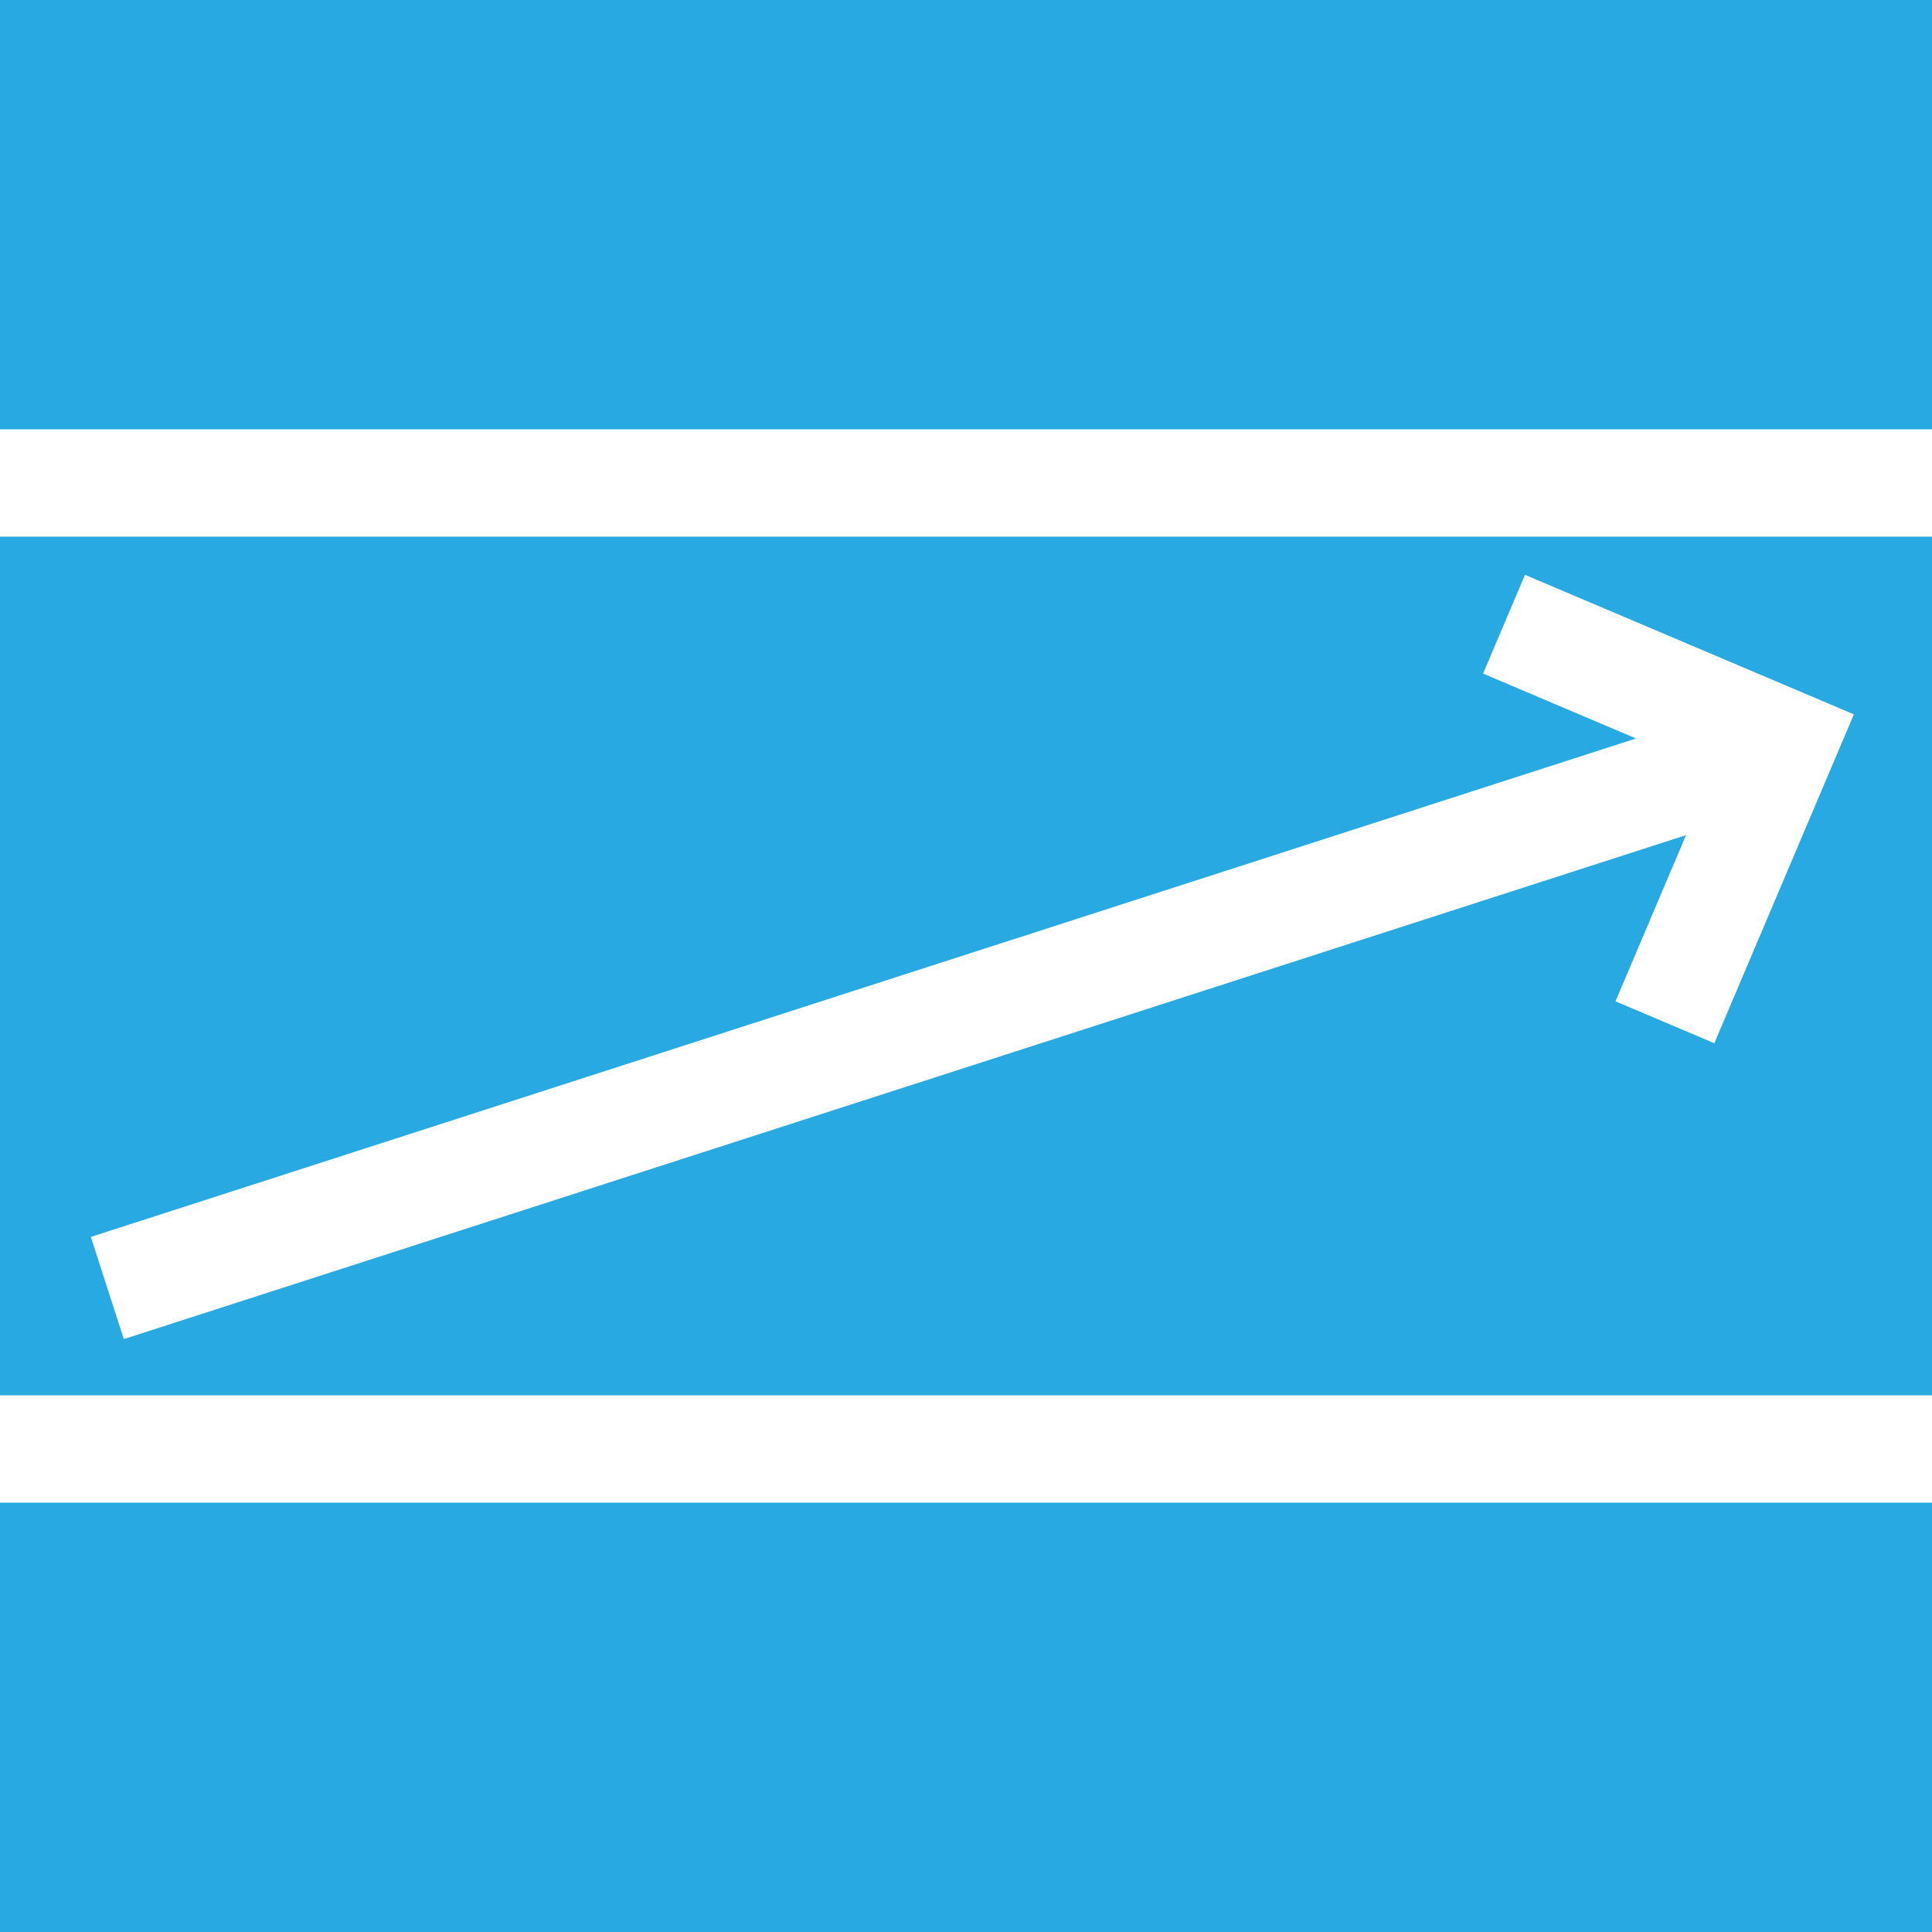
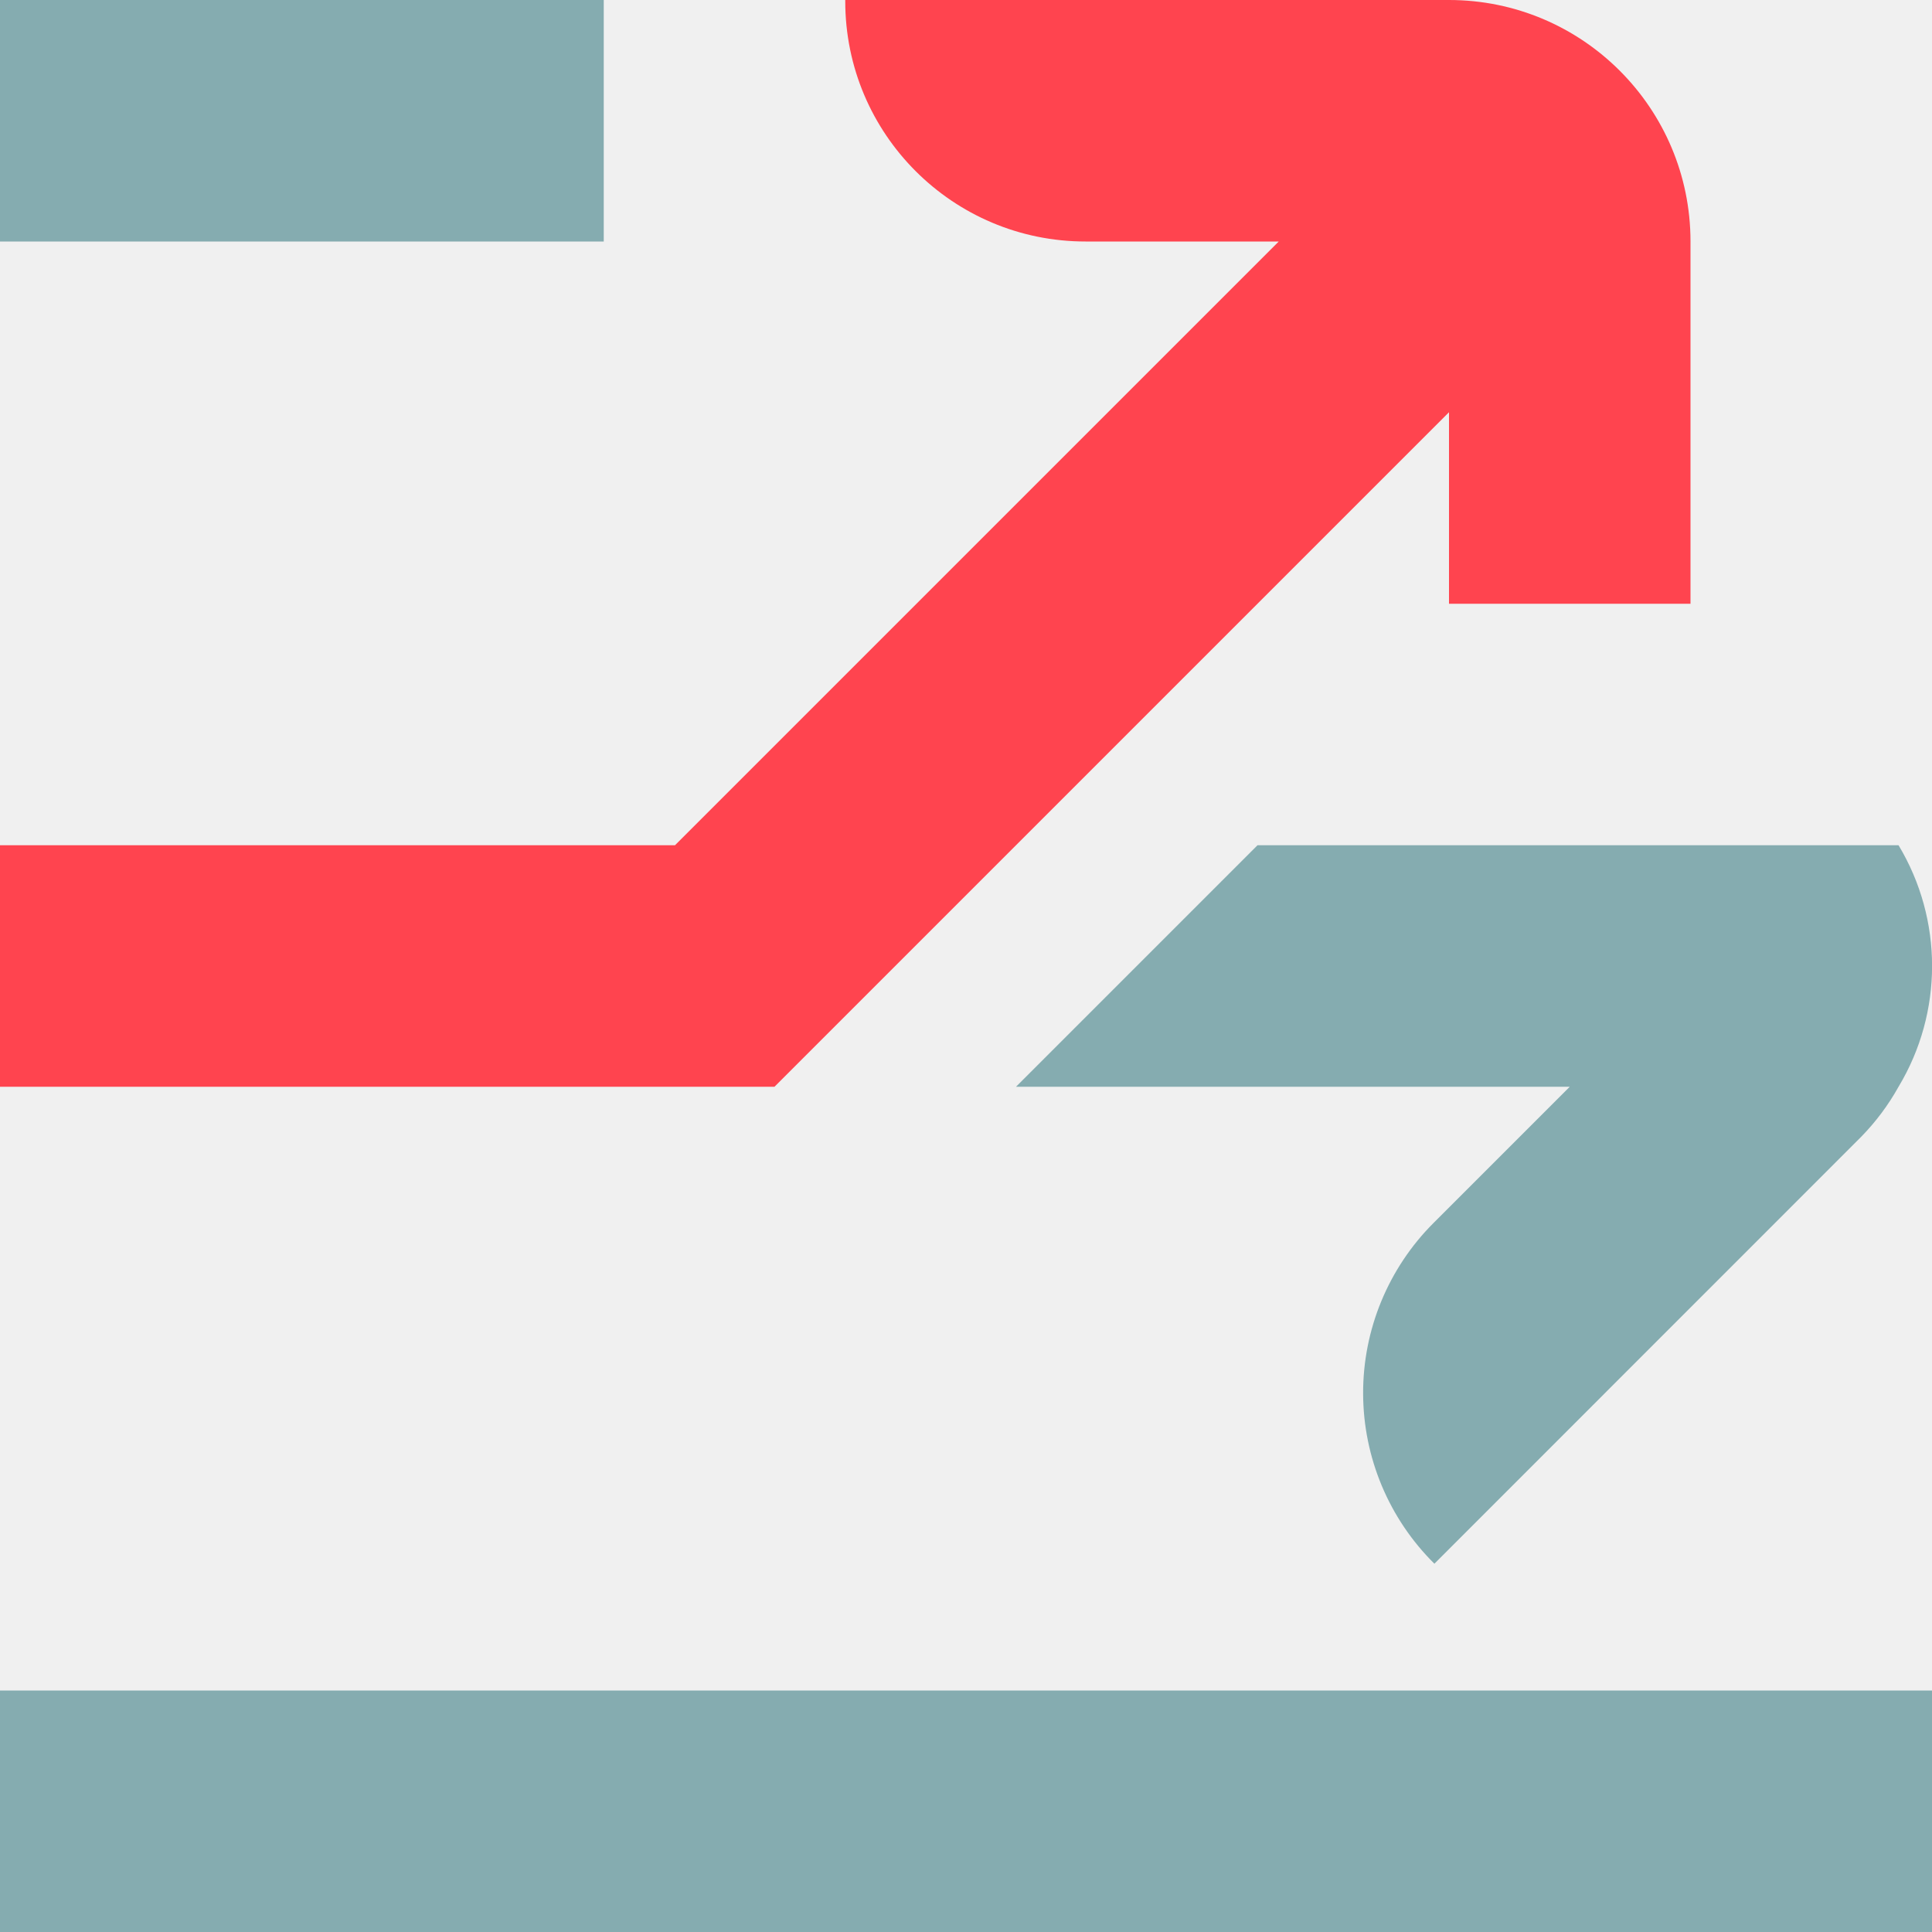
- <svg xmlns="http://www.w3.org/2000/svg" width="36" height="36">
-   <g fill="none" fill-rule="evenodd">
-     <path fill="#29A9E1" d="M0 0h36v36H0z" />
-     <path fill="#FFF" d="M0 26h36v2H0zM0 8h36v2H0z" />
-     <path fill="#FFF" fill-rule="nonzero" d="M2.307 24.952l-.614-1.904 31-10 .614 1.904z" />
-     <path fill="#FFF" fill-rule="nonzero" d="M27.635 12.551l.781-1.84 6.128 2.6-2.6 6.128-1.842-.781 1.82-4.287z" />
+ <svg xmlns="http://www.w3.org/2000/svg" width="16" height="16">
+   <g fill="none">
+     <path fill="#85ACB0" d="M16 14v2H0v-2h16zm-.277-7a1.94 1.94 0 0 1 0 2 1.95 1.95 0 0 1-.309.414l-3.535 3.536a1.99 1.99 0 0 1-.007-2.822L13 9H8.414l2-2zM5 0v2H0V0h5z" />
+     <path fill="#FF444F" d="M12 0H7v.01A1.99 1.99 0 0 0 8.99 2h1.6l-5 5H0v2h6.414l2-2L12 3.414V5h2V2a2 2 0 0 0-2-2z" />
  </g>
</svg>
